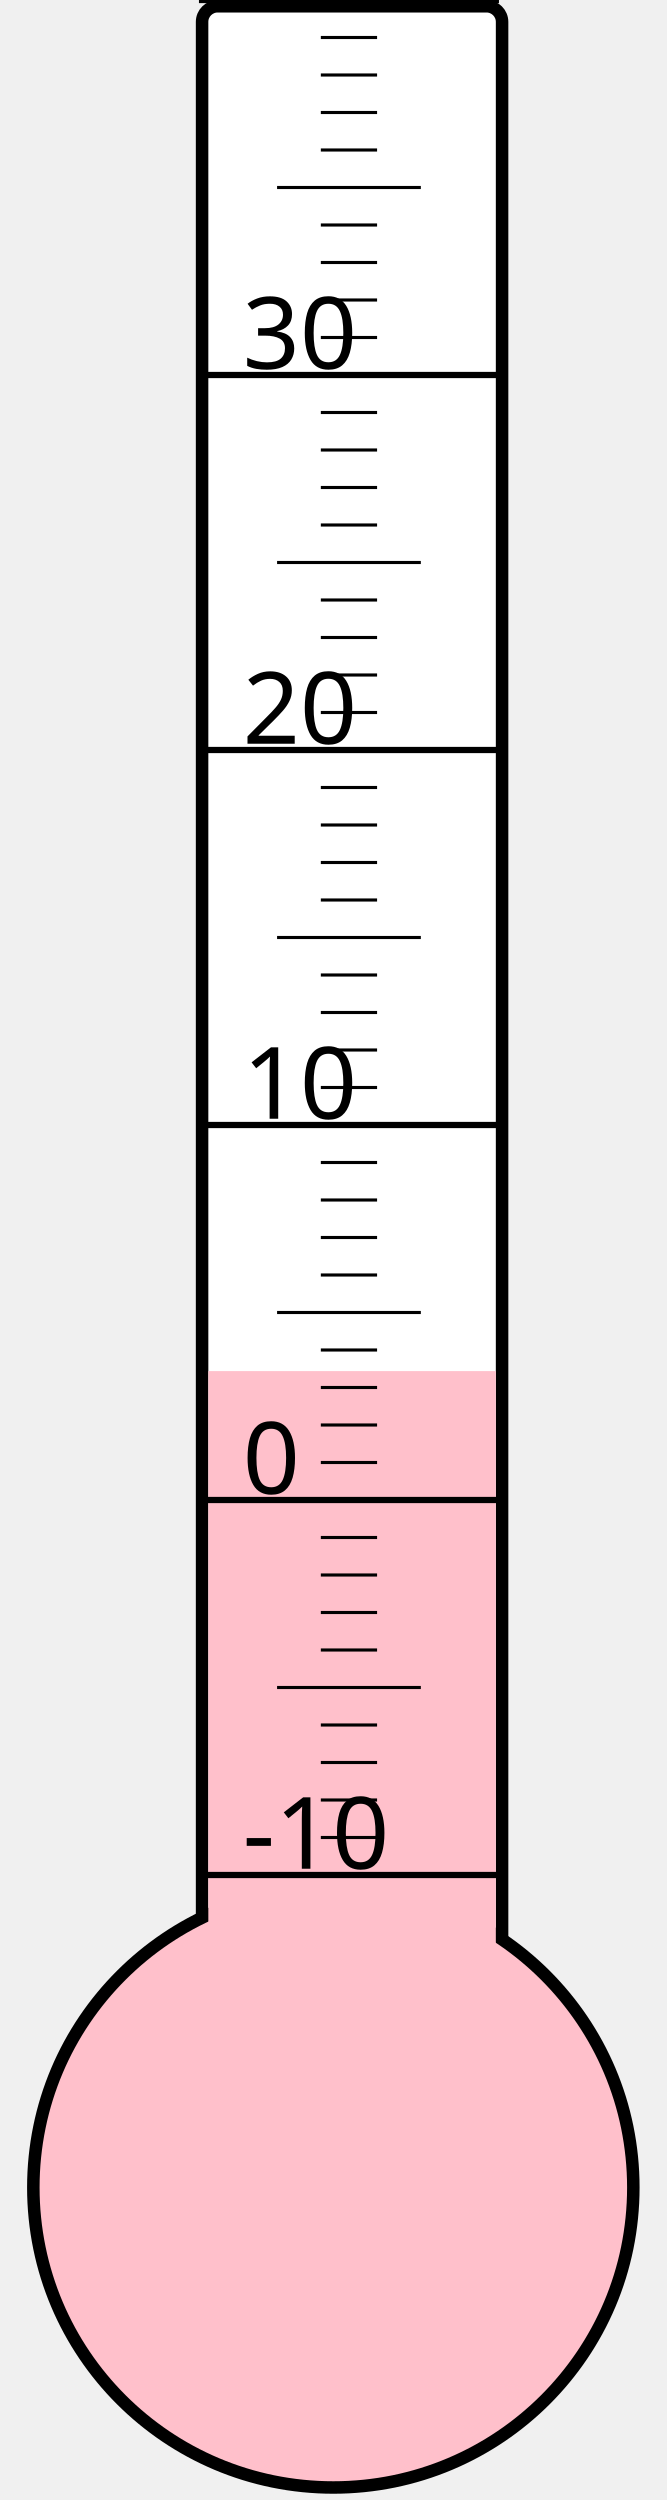
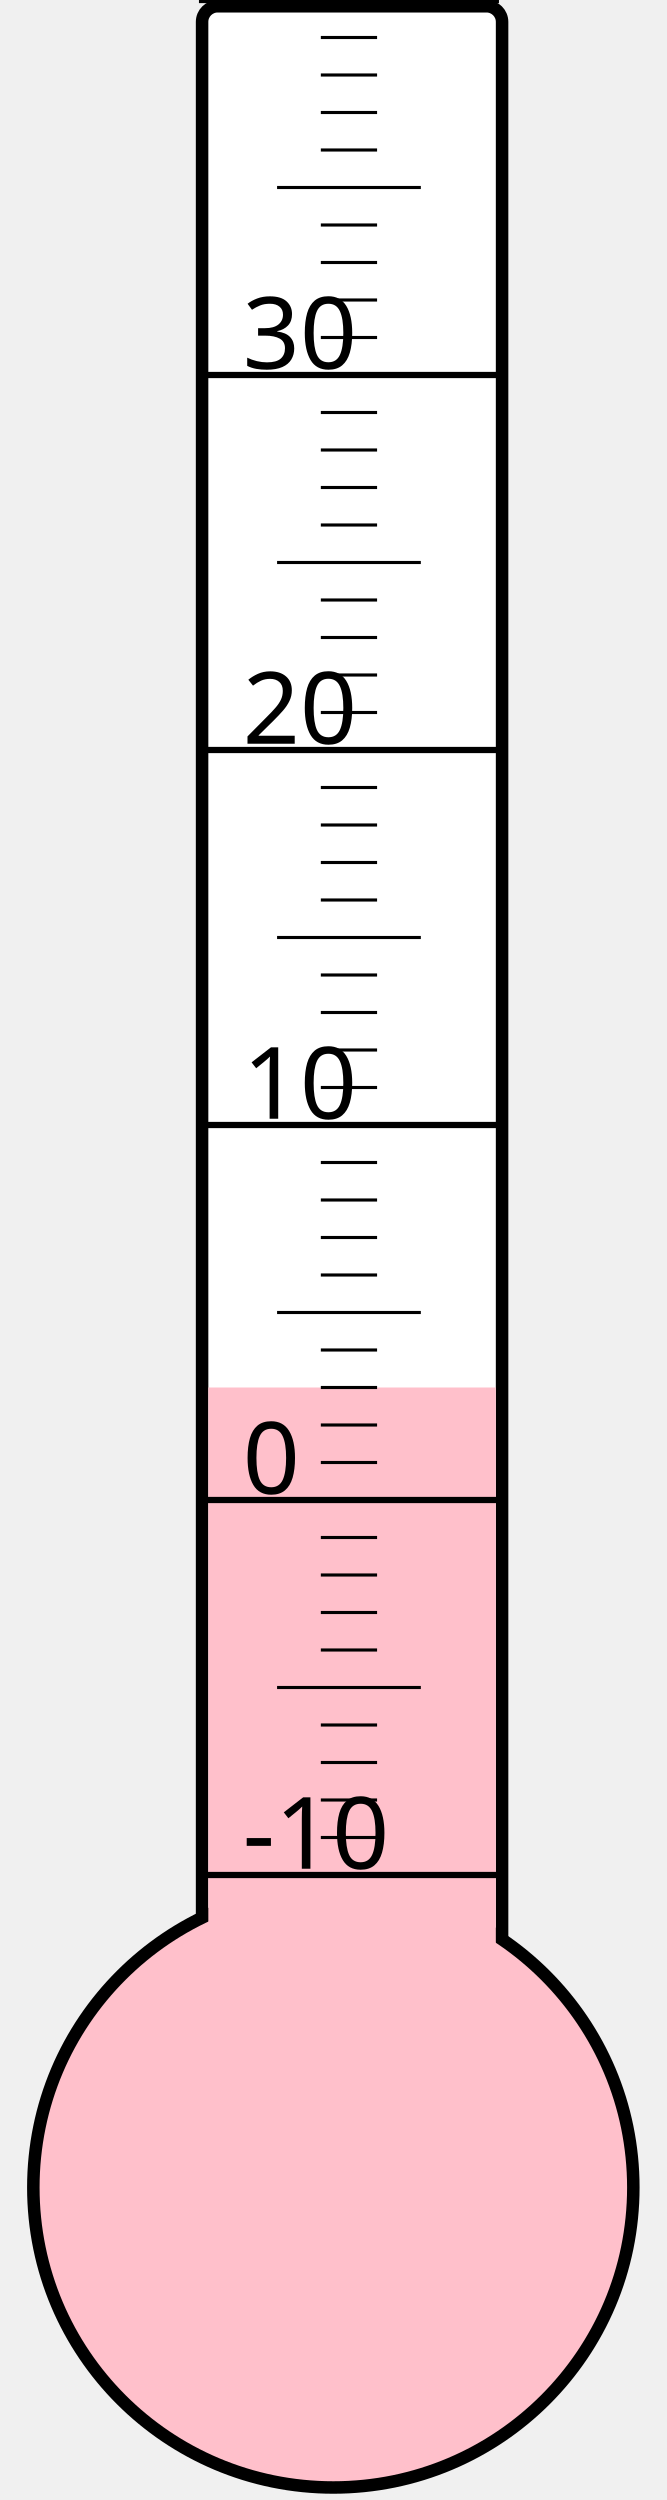
<svg xmlns="http://www.w3.org/2000/svg" width="40px" height="150px" viewBox="0 0 200 800">
  <rect width="200" height="800" x="0" y="0" style="fill: #ffffeb; fill-opacity: 0;" />
  <rect width="96" height="680" x="58" y="2" rx="5" ry="5" style="fill: white; fill-opacity: 1; stroke: black; stroke-width: 4;" />
  <circle cx="100" cy="700" r="96" style="fill: pink; stroke: black; stroke-width: 4;" />
-   <rect width="92" height="261.25" x="60" y="438.75" style="fill: pink; fill-opacity: 1; stroke-width: 0;" />
+   <rect width="92" height="256.0" x="60" y="444.0" style="fill: pink; fill-opacity: 1; stroke-width: 0;" />
  <text x="71" y="598" style="font-family: sans-serif; font-size: 24pt;">-10</text>
  <text x="71" y="478" style="font-family: sans-serif; font-size: 24pt;">0</text>
  <text x="71" y="358" style="font-family: sans-serif; font-size: 24pt;">10</text>
  <text x="71" y="238" style="font-family: sans-serif; font-size: 24pt;">20</text>
  <text x="71" y="118" style="font-family: sans-serif; font-size: 24pt;">30</text>
  <g style="stroke: black;">
    <line x1="57" y1="600" x2="153" y2="600" style="stroke-width: 2;" />
    <line x1="96" y1="588" x2="114" y2="588" style="stroke-width: 1;" />
    <line x1="96" y1="576" x2="114" y2="576" style="stroke-width: 1;" />
    <line x1="96" y1="564" x2="114" y2="564" style="stroke-width: 1;" />
    <line x1="96" y1="552" x2="114" y2="552" style="stroke-width: 1;" />
    <line x1="82" y1="540" x2="128" y2="540" style="stroke-width: 1;" />
    <line x1="96" y1="528" x2="114" y2="528" style="stroke-width: 1;" />
    <line x1="96" y1="516" x2="114" y2="516" style="stroke-width: 1;" />
    <line x1="96" y1="504" x2="114" y2="504" style="stroke-width: 1;" />
    <line x1="96" y1="492" x2="114" y2="492" style="stroke-width: 1;" />
    <line x1="57" y1="480" x2="153" y2="480" style="stroke-width: 2;" />
    <line x1="96" y1="468" x2="114" y2="468" style="stroke-width: 1;" />
    <line x1="96" y1="456" x2="114" y2="456" style="stroke-width: 1;" />
    <line x1="96" y1="444" x2="114" y2="444" style="stroke-width: 1;" />
    <line x1="96" y1="432" x2="114" y2="432" style="stroke-width: 1;" />
    <line x1="82" y1="420" x2="128" y2="420" style="stroke-width: 1;" />
    <line x1="96" y1="408" x2="114" y2="408" style="stroke-width: 1;" />
    <line x1="96" y1="396" x2="114" y2="396" style="stroke-width: 1;" />
    <line x1="96" y1="384" x2="114" y2="384" style="stroke-width: 1;" />
    <line x1="96" y1="372" x2="114" y2="372" style="stroke-width: 1;" />
    <line x1="57" y1="360" x2="153" y2="360" style="stroke-width: 2;" />
    <line x1="96" y1="348" x2="114" y2="348" style="stroke-width: 1;" />
    <line x1="96" y1="336" x2="114" y2="336" style="stroke-width: 1;" />
    <line x1="96" y1="324" x2="114" y2="324" style="stroke-width: 1;" />
    <line x1="96" y1="312" x2="114" y2="312" style="stroke-width: 1;" />
    <line x1="82" y1="300" x2="128" y2="300" style="stroke-width: 1;" />
    <line x1="96" y1="288" x2="114" y2="288" style="stroke-width: 1;" />
    <line x1="96" y1="276" x2="114" y2="276" style="stroke-width: 1;" />
    <line x1="96" y1="264" x2="114" y2="264" style="stroke-width: 1;" />
    <line x1="96" y1="252" x2="114" y2="252" style="stroke-width: 1;" />
    <line x1="57" y1="240" x2="153" y2="240" style="stroke-width: 2;" />
    <line x1="96" y1="228" x2="114" y2="228" style="stroke-width: 1;" />
    <line x1="96" y1="216" x2="114" y2="216" style="stroke-width: 1;" />
    <line x1="96" y1="204" x2="114" y2="204" style="stroke-width: 1;" />
    <line x1="96" y1="192" x2="114" y2="192" style="stroke-width: 1;" />
    <line x1="82" y1="180" x2="128" y2="180" style="stroke-width: 1;" />
    <line x1="96" y1="168" x2="114" y2="168" style="stroke-width: 1;" />
    <line x1="96" y1="156" x2="114" y2="156" style="stroke-width: 1;" />
    <line x1="96" y1="144" x2="114" y2="144" style="stroke-width: 1;" />
    <line x1="96" y1="132" x2="114" y2="132" style="stroke-width: 1;" />
    <line x1="57" y1="120" x2="153" y2="120" style="stroke-width: 2;" />
    <line x1="96" y1="108" x2="114" y2="108" style="stroke-width: 1;" />
    <line x1="96" y1="96" x2="114" y2="96" style="stroke-width: 1;" />
    <line x1="96" y1="84" x2="114" y2="84" style="stroke-width: 1;" />
    <line x1="96" y1="72" x2="114" y2="72" style="stroke-width: 1;" />
    <line x1="82" y1="60" x2="128" y2="60" style="stroke-width: 1;" />
    <line x1="96" y1="48" x2="114" y2="48" style="stroke-width: 1;" />
    <line x1="96" y1="36" x2="114" y2="36" style="stroke-width: 1;" />
    <line x1="96" y1="24" x2="114" y2="24" style="stroke-width: 1;" />
    <line x1="96" y1="12" x2="114" y2="12" style="stroke-width: 1;" />
    <line x1="57" y1="0" x2="153" y2="0" style="stroke-width: 2;" />
  </g>
</svg>
